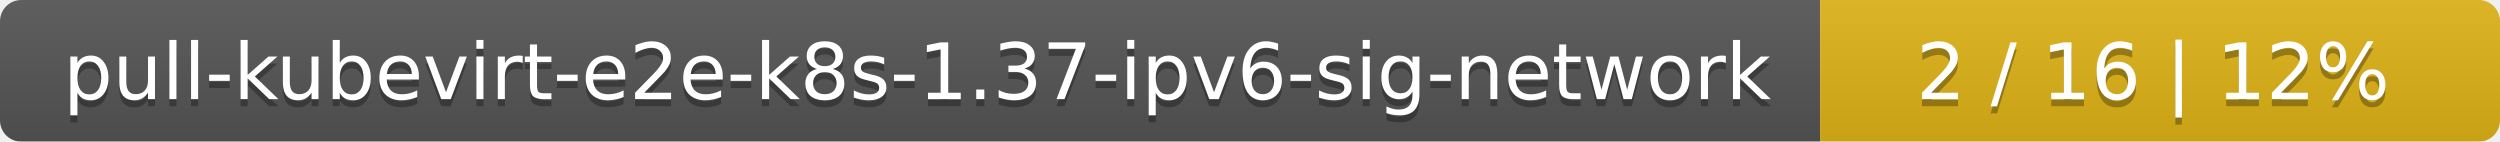
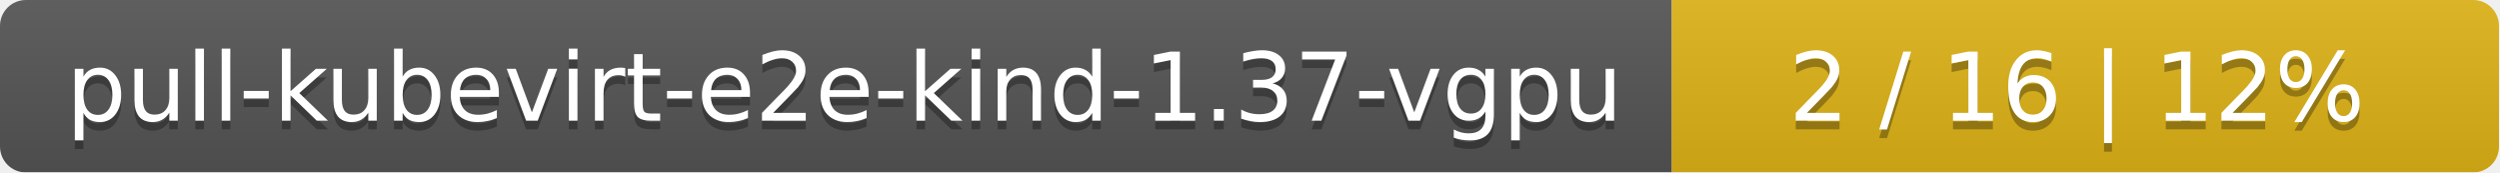
- <svg xmlns="http://www.w3.org/2000/svg" width="353" height="20">
+ <svg xmlns="http://www.w3.org/2000/svg" width="290" height="20">
  <linearGradient id="smooth" x2="0" y2="100%">
    <stop offset="0" stop-color="#bbb" stop-opacity=".1" />
    <stop offset="1" stop-opacity=".1" />
  </linearGradient>
  <mask id="round">
-     <rect width="353" height="20" rx="3" fill="#fff" />
+     <rect width="290" height="20" rx="3" fill="#fff" />
  </mask>
  <g mask="url(#round)">
-     <rect width="257" height="20" fill="#555" />
-     <rect x="257" width="96" height="20" fill="#dfb317" />
-     <rect width="353" height="20" fill="url(#smooth)" />
+     <rect width="194" height="20" fill="#555" />
+     <rect x="194" width="96" height="20" fill="#dfb317" />
+     <rect width="290" height="20" fill="url(#smooth)" />
  </g>
  <g fill="#fff" text-anchor="middle" font-family="DejaVu Sans,Verdana,Geneva,sans-serif" font-size="11">
-     <text x="129.5" y="15" fill="#010101" fill-opacity=".3">pull-kubevirt-e2e-k8s-1.37-ipv6-sig-network</text>
-     <text x="129.5" y="14">pull-kubevirt-e2e-k8s-1.37-ipv6-sig-network</text>
-     <text x="304" y="15" fill="#010101" fill-opacity=".3">2 / 16    |    12%</text>
-     <text x="304" y="14">2 / 16    |    12%</text>
+     <text x="98" y="15" fill="#010101" fill-opacity=".3">pull-kubevirt-e2e-kind-1.37-vgpu</text>
+     <text x="98" y="14">pull-kubevirt-e2e-kind-1.37-vgpu</text>
+     <text x="241" y="15" fill="#010101" fill-opacity=".3">2 / 16    |    12%</text>
+     <text x="241" y="14">2 / 16    |    12%</text>
  </g>
</svg>
